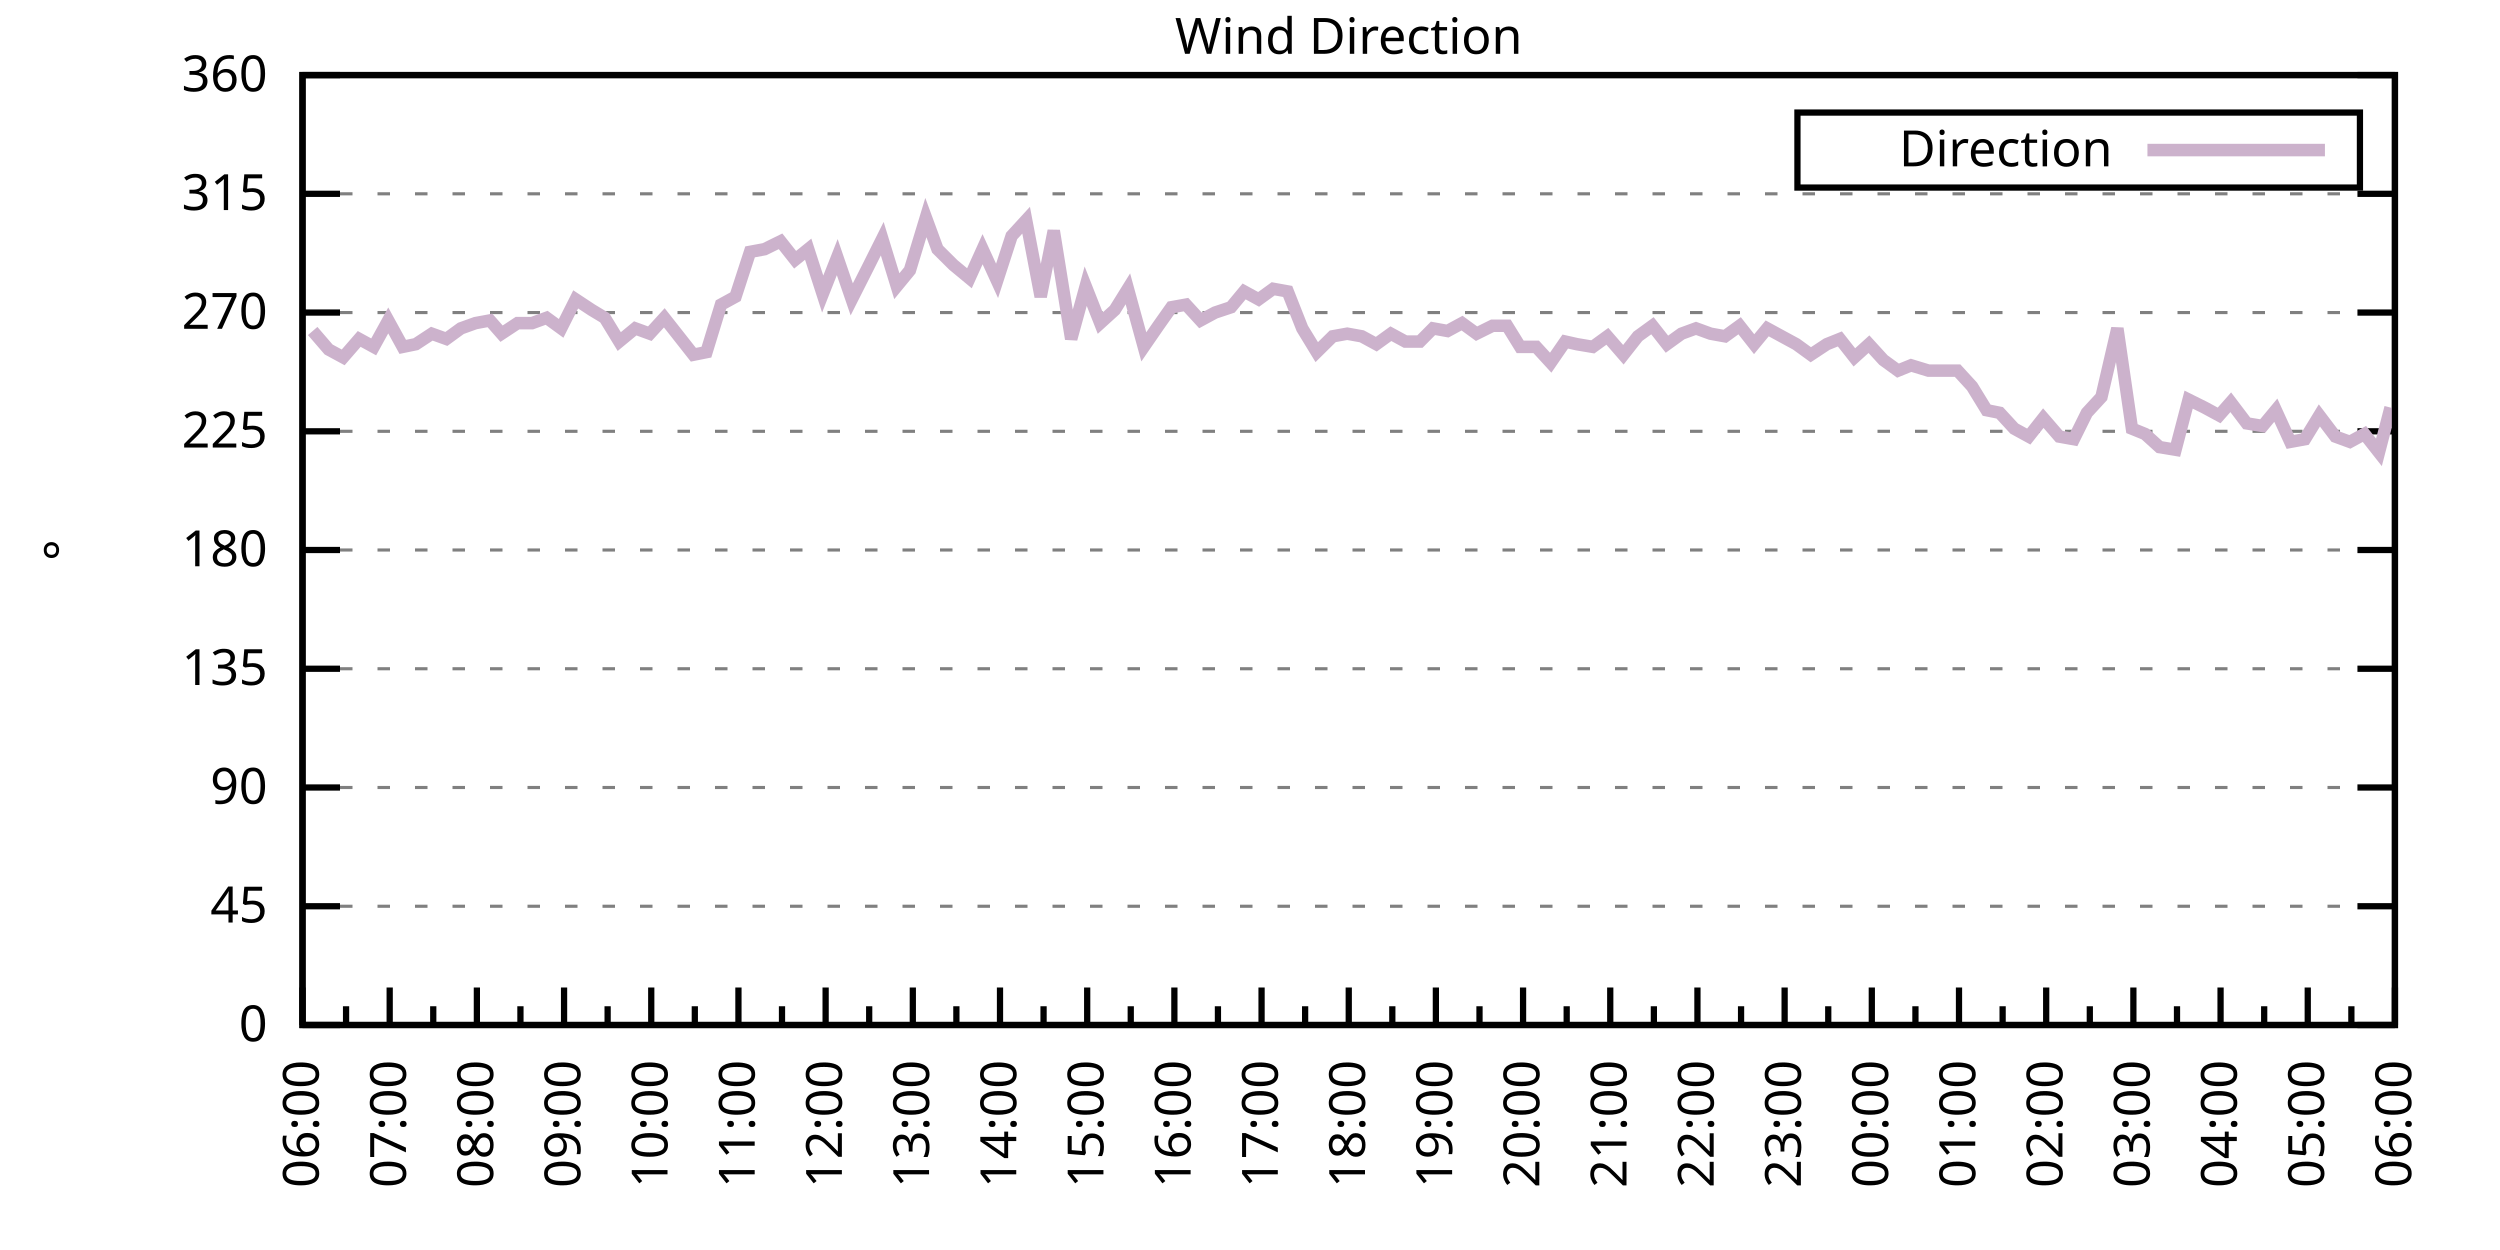
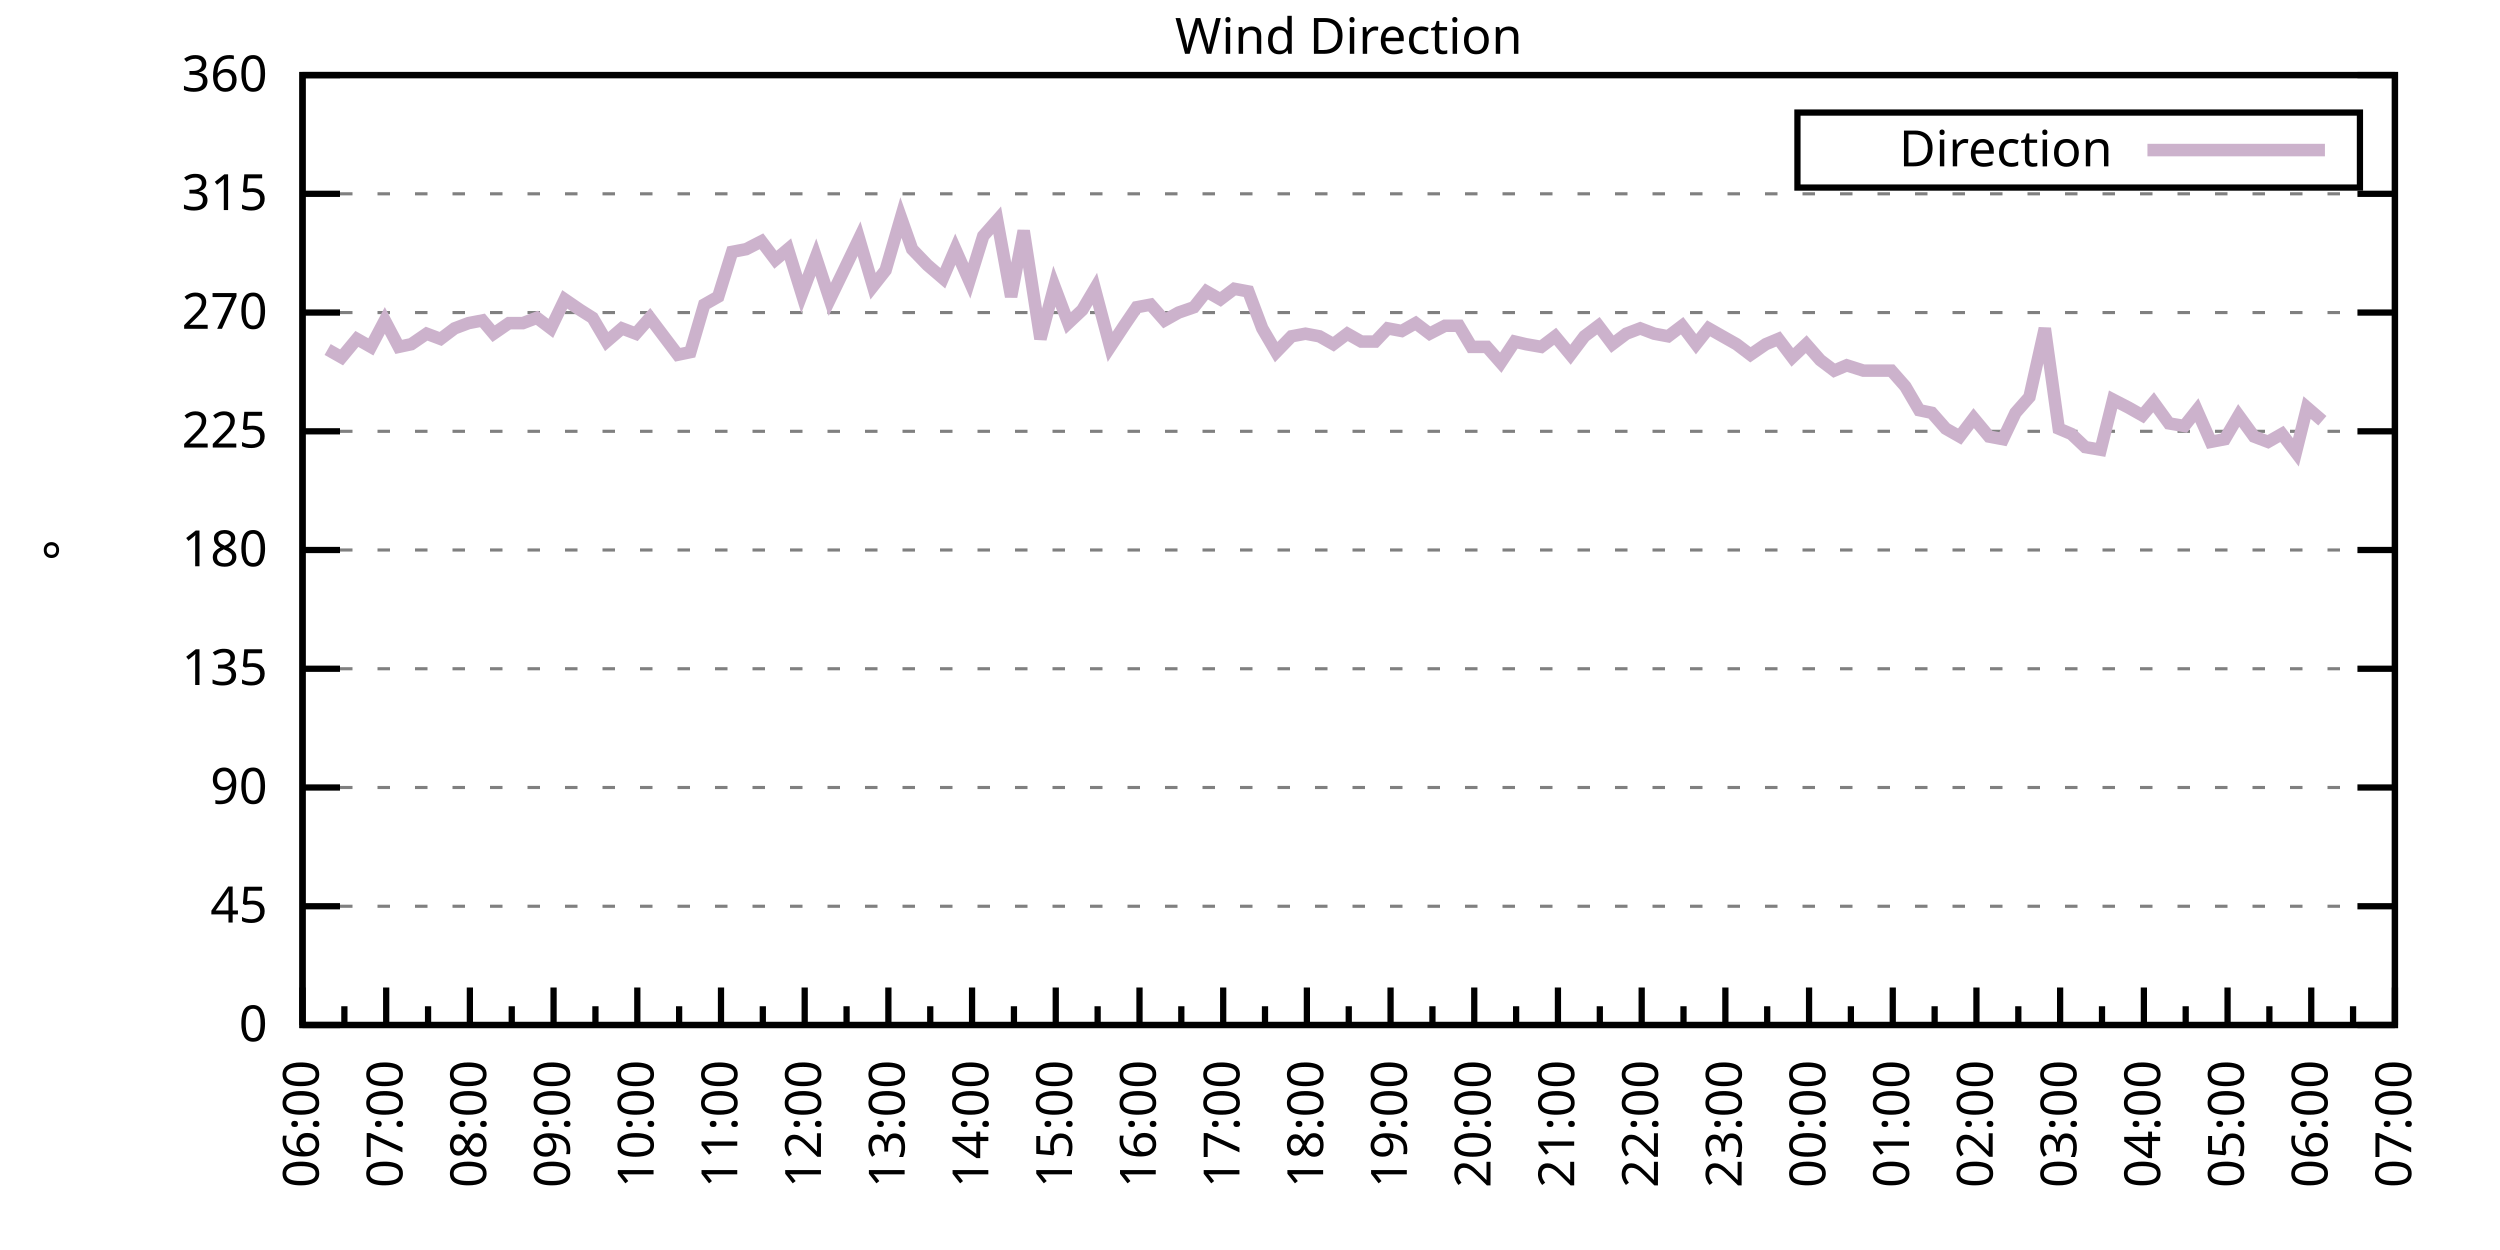
<svg xmlns="http://www.w3.org/2000/svg" xmlns:xlink="http://www.w3.org/1999/xlink" width="400" height="200" viewBox="0 0 400 200">
  <g id="gnuplot_canvas">
    <rect x="0" y="0" width="400" height="200" fill="none" />
    <defs>
      <circle id="gpDot" r="0.5" stroke-width="0.5" stroke="currentColor" />
      <path id="gpPt0" stroke-width="0.333" stroke="currentColor" d="M-1,0 h2 M0,-1 v2" />
      <path id="gpPt1" stroke-width="0.333" stroke="currentColor" d="M-1,-1 L1,1 M1,-1 L-1,1" />
      <path id="gpPt2" stroke-width="0.333" stroke="currentColor" d="M-1,0 L1,0 M0,-1 L0,1 M-1,-1 L1,1 M-1,1 L1,-1" />
      <rect id="gpPt3" stroke-width="0.333" stroke="currentColor" x="-1" y="-1" width="2" height="2" />
      <rect id="gpPt4" stroke-width="0.333" stroke="currentColor" fill="currentColor" x="-1" y="-1" width="2" height="2" />
      <circle id="gpPt5" stroke-width="0.333" stroke="currentColor" cx="0" cy="0" r="1" />
      <use xlink:href="#gpPt5" id="gpPt6" fill="currentColor" stroke="none" />
      <path id="gpPt7" stroke-width="0.333" stroke="currentColor" d="M0,-1.33 L-1.33,0.67 L1.33,0.67 z" />
      <use xlink:href="#gpPt7" id="gpPt8" fill="currentColor" stroke="none" />
      <use xlink:href="#gpPt7" id="gpPt9" stroke="currentColor" transform="rotate(180)" />
      <use xlink:href="#gpPt9" id="gpPt10" fill="currentColor" stroke="none" />
      <use xlink:href="#gpPt3" id="gpPt11" stroke="currentColor" transform="rotate(45)" />
      <use xlink:href="#gpPt11" id="gpPt12" fill="currentColor" stroke="none" />
      <path id="gpPt13" stroke-width="0.333" stroke="currentColor" d="M0,1.330 L1.265,0.411 L0.782,-1.067 L-0.782,-1.076 L-1.265,0.411 z" />
      <use xlink:href="#gpPt13" id="gpPt14" fill="currentColor" stroke="none" />
      <filter id="textbox" filterUnits="objectBoundingBox" x="0" y="0" height="1" width="1">
        <feFlood flood-color="white" flood-opacity="1" result="bgnd" />
        <feComposite in="SourceGraphic" in2="bgnd" operator="atop" />
      </filter>
      <filter id="greybox" filterUnits="objectBoundingBox" x="0" y="0" height="1" width="1">
        <feFlood flood-color="lightgrey" flood-opacity="1" result="grey" />
        <feComposite in="SourceGraphic" in2="grey" operator="atop" />
      </filter>
    </defs>
    <g fill="none" color="white" stroke="currentColor" stroke-width="1.00" stroke-linecap="butt" stroke-linejoin="miter">
</g>
    <g fill="none" color="black" stroke="currentColor" stroke-width="1.00" stroke-linecap="butt" stroke-linejoin="miter">
      <g stroke="none" shape-rendering="crispEdges">
        <polygon fill="rgb(255, 255, 255)" points="48.40,164.00 383.18,164.00 383.18,12.02 48.40,12.02 " />
      </g>
    </g>
    <g fill="none" color="black" stroke="currentColor" stroke-width="1.00" stroke-linecap="butt" stroke-linejoin="miter">
</g>
    <g fill="none" color="black" stroke="black" stroke-width="0.50" stroke-linecap="butt" stroke-linejoin="miter">
</g>
    <g fill="none" color="gray" stroke="currentColor" stroke-width="0.50" stroke-linecap="butt" stroke-linejoin="miter">
      <path stroke="gray" stroke-dasharray="2,4" class="gridline" d="M48.40,164.00 L383.19,164.00  " />
    </g>
    <g fill="none" color="gray" stroke="gray" stroke-width="1.00" stroke-linecap="butt" stroke-linejoin="miter">
</g>
    <g fill="none" color="black" stroke="currentColor" stroke-width="1.00" stroke-linecap="butt" stroke-linejoin="miter">
      <path stroke="black" d="M48.40,164.00 L54.40,164.00 M383.19,164.00 L377.19,164.00  " />
      <g transform="translate(42.80,166.60)" stroke="none" fill="black" font-family="Sans" font-size="8.00" text-anchor="end">
        <text>
          <tspan font-family="Sans"> 0</tspan>
        </text>
      </g>
    </g>
    <g fill="none" color="black" stroke="currentColor" stroke-width="1.00" stroke-linecap="butt" stroke-linejoin="miter">
</g>
    <g fill="none" color="black" stroke="black" stroke-width="0.50" stroke-linecap="butt" stroke-linejoin="miter">
</g>
    <g fill="none" color="gray" stroke="currentColor" stroke-width="0.50" stroke-linecap="butt" stroke-linejoin="miter">
      <path stroke="gray" stroke-dasharray="2,4" class="gridline" d="M48.40,145.00 L383.19,145.00  " />
    </g>
    <g fill="none" color="gray" stroke="gray" stroke-width="1.00" stroke-linecap="butt" stroke-linejoin="miter">
</g>
    <g fill="none" color="black" stroke="currentColor" stroke-width="1.00" stroke-linecap="butt" stroke-linejoin="miter">
      <path stroke="black" d="M48.40,145.00 L54.40,145.00 M383.19,145.00 L377.19,145.00  " />
      <g transform="translate(42.80,147.60)" stroke="none" fill="black" font-family="Sans" font-size="8.00" text-anchor="end">
        <text>
          <tspan font-family="Sans"> 45</tspan>
        </text>
      </g>
    </g>
    <g fill="none" color="black" stroke="currentColor" stroke-width="1.00" stroke-linecap="butt" stroke-linejoin="miter">
</g>
    <g fill="none" color="black" stroke="black" stroke-width="0.50" stroke-linecap="butt" stroke-linejoin="miter">
</g>
    <g fill="none" color="gray" stroke="currentColor" stroke-width="0.50" stroke-linecap="butt" stroke-linejoin="miter">
      <path stroke="gray" stroke-dasharray="2,4" class="gridline" d="M48.40,126.00 L383.19,126.00  " />
    </g>
    <g fill="none" color="gray" stroke="gray" stroke-width="1.00" stroke-linecap="butt" stroke-linejoin="miter">
</g>
    <g fill="none" color="black" stroke="currentColor" stroke-width="1.00" stroke-linecap="butt" stroke-linejoin="miter">
      <path stroke="black" d="M48.40,126.00 L54.40,126.00 M383.19,126.00 L377.19,126.00  " />
      <g transform="translate(42.80,128.60)" stroke="none" fill="black" font-family="Sans" font-size="8.00" text-anchor="end">
        <text>
          <tspan font-family="Sans"> 90</tspan>
        </text>
      </g>
    </g>
    <g fill="none" color="black" stroke="currentColor" stroke-width="1.00" stroke-linecap="butt" stroke-linejoin="miter">
</g>
    <g fill="none" color="black" stroke="black" stroke-width="0.50" stroke-linecap="butt" stroke-linejoin="miter">
</g>
    <g fill="none" color="gray" stroke="currentColor" stroke-width="0.50" stroke-linecap="butt" stroke-linejoin="miter">
      <path stroke="gray" stroke-dasharray="2,4" class="gridline" d="M48.40,107.00 L383.19,107.00  " />
    </g>
    <g fill="none" color="gray" stroke="gray" stroke-width="1.00" stroke-linecap="butt" stroke-linejoin="miter">
</g>
    <g fill="none" color="black" stroke="currentColor" stroke-width="1.00" stroke-linecap="butt" stroke-linejoin="miter">
      <path stroke="black" d="M48.40,107.00 L54.40,107.00 M383.19,107.00 L377.19,107.00  " />
      <g transform="translate(42.80,109.60)" stroke="none" fill="black" font-family="Sans" font-size="8.00" text-anchor="end">
        <text>
          <tspan font-family="Sans"> 135</tspan>
        </text>
      </g>
    </g>
    <g fill="none" color="black" stroke="currentColor" stroke-width="1.00" stroke-linecap="butt" stroke-linejoin="miter">
</g>
    <g fill="none" color="black" stroke="black" stroke-width="0.50" stroke-linecap="butt" stroke-linejoin="miter">
</g>
    <g fill="none" color="gray" stroke="currentColor" stroke-width="0.50" stroke-linecap="butt" stroke-linejoin="miter">
      <path stroke="gray" stroke-dasharray="2,4" class="gridline" d="M48.40,88.00 L383.19,88.00  " />
    </g>
    <g fill="none" color="gray" stroke="gray" stroke-width="1.00" stroke-linecap="butt" stroke-linejoin="miter">
</g>
    <g fill="none" color="black" stroke="currentColor" stroke-width="1.00" stroke-linecap="butt" stroke-linejoin="miter">
      <path stroke="black" d="M48.40,88.00 L54.40,88.00 M383.19,88.00 L377.19,88.00  " />
      <g transform="translate(42.80,90.60)" stroke="none" fill="black" font-family="Sans" font-size="8.00" text-anchor="end">
        <text>
          <tspan font-family="Sans"> 180</tspan>
        </text>
      </g>
    </g>
    <g fill="none" color="black" stroke="currentColor" stroke-width="1.00" stroke-linecap="butt" stroke-linejoin="miter">
</g>
    <g fill="none" color="black" stroke="black" stroke-width="0.50" stroke-linecap="butt" stroke-linejoin="miter">
</g>
    <g fill="none" color="gray" stroke="currentColor" stroke-width="0.50" stroke-linecap="butt" stroke-linejoin="miter">
      <path stroke="gray" stroke-dasharray="2,4" class="gridline" d="M48.40,69.01 L383.19,69.01  " />
    </g>
    <g fill="none" color="gray" stroke="gray" stroke-width="1.00" stroke-linecap="butt" stroke-linejoin="miter">
</g>
    <g fill="none" color="black" stroke="currentColor" stroke-width="1.00" stroke-linecap="butt" stroke-linejoin="miter">
      <path stroke="black" d="M48.40,69.01 L54.40,69.01 M383.19,69.01 L377.19,69.01  " />
      <g transform="translate(42.80,71.61)" stroke="none" fill="black" font-family="Sans" font-size="8.00" text-anchor="end">
        <text>
          <tspan font-family="Sans"> 225</tspan>
        </text>
      </g>
    </g>
    <g fill="none" color="black" stroke="currentColor" stroke-width="1.00" stroke-linecap="butt" stroke-linejoin="miter">
</g>
    <g fill="none" color="black" stroke="black" stroke-width="0.50" stroke-linecap="butt" stroke-linejoin="miter">
</g>
    <g fill="none" color="gray" stroke="currentColor" stroke-width="0.50" stroke-linecap="butt" stroke-linejoin="miter">
      <path stroke="gray" stroke-dasharray="2,4" class="gridline" d="M48.40,50.01 L383.19,50.01  " />
    </g>
    <g fill="none" color="gray" stroke="gray" stroke-width="1.00" stroke-linecap="butt" stroke-linejoin="miter">
</g>
    <g fill="none" color="black" stroke="currentColor" stroke-width="1.00" stroke-linecap="butt" stroke-linejoin="miter">
      <path stroke="black" d="M48.40,50.01 L54.40,50.01 M383.19,50.01 L377.19,50.01  " />
      <g transform="translate(42.80,52.61)" stroke="none" fill="black" font-family="Sans" font-size="8.00" text-anchor="end">
        <text>
          <tspan font-family="Sans"> 270</tspan>
        </text>
      </g>
    </g>
    <g fill="none" color="black" stroke="currentColor" stroke-width="1.00" stroke-linecap="butt" stroke-linejoin="miter">
</g>
    <g fill="none" color="black" stroke="black" stroke-width="0.50" stroke-linecap="butt" stroke-linejoin="miter">
</g>
    <g fill="none" color="gray" stroke="currentColor" stroke-width="0.50" stroke-linecap="butt" stroke-linejoin="miter">
      <path stroke="gray" stroke-dasharray="2,4" class="gridline" d="M48.40,31.01 L383.19,31.01  " />
    </g>
    <g fill="none" color="gray" stroke="gray" stroke-width="1.00" stroke-linecap="butt" stroke-linejoin="miter">
</g>
    <g fill="none" color="black" stroke="currentColor" stroke-width="1.00" stroke-linecap="butt" stroke-linejoin="miter">
      <path stroke="black" d="M48.40,31.01 L54.40,31.01 M383.19,31.01 L377.19,31.01  " />
      <g transform="translate(42.80,33.61)" stroke="none" fill="black" font-family="Sans" font-size="8.00" text-anchor="end">
        <text>
          <tspan font-family="Sans"> 315</tspan>
        </text>
      </g>
    </g>
    <g fill="none" color="black" stroke="currentColor" stroke-width="1.00" stroke-linecap="butt" stroke-linejoin="miter">
</g>
    <g fill="none" color="black" stroke="black" stroke-width="0.50" stroke-linecap="butt" stroke-linejoin="miter">
</g>
    <g fill="none" color="gray" stroke="currentColor" stroke-width="0.50" stroke-linecap="butt" stroke-linejoin="miter">
      <path stroke="gray" stroke-dasharray="2,4" class="gridline" d="M48.40,12.01 L383.19,12.01  " />
    </g>
    <g fill="none" color="gray" stroke="gray" stroke-width="1.00" stroke-linecap="butt" stroke-linejoin="miter">
</g>
    <g fill="none" color="black" stroke="currentColor" stroke-width="1.00" stroke-linecap="butt" stroke-linejoin="miter">
      <path stroke="black" d="M48.40,12.01 L54.40,12.01 M383.19,12.01 L377.19,12.01  " />
      <g transform="translate(42.80,14.61)" stroke="none" fill="black" font-family="Sans" font-size="8.00" text-anchor="end">
        <text>
          <tspan font-family="Sans"> 360</tspan>
        </text>
      </g>
    </g>
    <g fill="none" color="black" stroke="currentColor" stroke-width="1.00" stroke-linecap="butt" stroke-linejoin="miter">
      <path stroke="black" d="M48.40,164.00 L48.40,158.00  " />
      <g transform="translate(51.00,169.60) rotate(270)" stroke="none" fill="black" font-family="Sans" font-size="8.00" text-anchor="end">
        <text>
          <tspan font-family="Sans">06:00</tspan>
        </text>
      </g>
    </g>
    <g fill="none" color="black" stroke="currentColor" stroke-width="1.00" stroke-linecap="butt" stroke-linejoin="miter">
-       <path stroke="black" d="M55.37,164.00 L55.37,161.00 M62.35,164.00 L62.35,158.00  " />
-       <g transform="translate(64.95,169.60) rotate(270)" stroke="none" fill="black" font-family="Sans" font-size="8.00" text-anchor="end">
+       <path stroke="black" d="M55.10,164.00 L55.10,161.00 M61.79,164.00 L61.79,158.00  " />
+       <g transform="translate(64.39,169.60) rotate(270)" stroke="none" fill="black" font-family="Sans" font-size="8.00" text-anchor="end">
        <text>
          <tspan font-family="Sans">07:00</tspan>
        </text>
      </g>
    </g>
    <g fill="none" color="black" stroke="currentColor" stroke-width="1.00" stroke-linecap="butt" stroke-linejoin="miter">
-       <path stroke="black" d="M69.32,164.00 L69.32,161.00 M76.30,164.00 L76.30,158.00  " />
-       <g transform="translate(78.90,169.60) rotate(270)" stroke="none" fill="black" font-family="Sans" font-size="8.00" text-anchor="end">
+       <path stroke="black" d="M68.49,164.00 L68.49,161.00 M75.18,164.00 L75.18,158.00  " />
+       <g transform="translate(77.78,169.60) rotate(270)" stroke="none" fill="black" font-family="Sans" font-size="8.00" text-anchor="end">
        <text>
          <tspan font-family="Sans">08:00</tspan>
        </text>
      </g>
    </g>
    <g fill="none" color="black" stroke="currentColor" stroke-width="1.00" stroke-linecap="butt" stroke-linejoin="miter">
-       <path stroke="black" d="M83.27,164.00 L83.27,161.00 M90.25,164.00 L90.25,158.00  " />
-       <g transform="translate(92.85,169.60) rotate(270)" stroke="none" fill="black" font-family="Sans" font-size="8.00" text-anchor="end">
+       <path stroke="black" d="M81.88,164.00 L81.88,161.00 M88.57,164.00 L88.57,158.00  " />
+       <g transform="translate(91.17,169.60) rotate(270)" stroke="none" fill="black" font-family="Sans" font-size="8.00" text-anchor="end">
        <text>
          <tspan font-family="Sans">09:00</tspan>
        </text>
      </g>
    </g>
    <g fill="none" color="black" stroke="currentColor" stroke-width="1.00" stroke-linecap="butt" stroke-linejoin="miter">
-       <path stroke="black" d="M97.22,164.00 L97.22,161.00 M104.20,164.00 L104.20,158.00  " />
-       <g transform="translate(106.80,169.60) rotate(270)" stroke="none" fill="black" font-family="Sans" font-size="8.00" text-anchor="end">
+       <path stroke="black" d="M95.27,164.00 L95.27,161.00 M101.97,164.00 L101.97,158.00  " />
+       <g transform="translate(104.57,169.60) rotate(270)" stroke="none" fill="black" font-family="Sans" font-size="8.00" text-anchor="end">
        <text>
          <tspan font-family="Sans">10:00</tspan>
        </text>
      </g>
    </g>
    <g fill="none" color="black" stroke="currentColor" stroke-width="1.00" stroke-linecap="butt" stroke-linejoin="miter">
-       <path stroke="black" d="M111.17,164.00 L111.17,161.00 M118.15,164.00 L118.15,158.00  " />
-       <g transform="translate(120.75,169.60) rotate(270)" stroke="none" fill="black" font-family="Sans" font-size="8.00" text-anchor="end">
+       <path stroke="black" d="M108.66,164.00 L108.66,161.00 M115.36,164.00 L115.36,158.00  " />
+       <g transform="translate(117.96,169.60) rotate(270)" stroke="none" fill="black" font-family="Sans" font-size="8.00" text-anchor="end">
        <text>
          <tspan font-family="Sans">11:00</tspan>
        </text>
      </g>
    </g>
    <g fill="none" color="black" stroke="currentColor" stroke-width="1.00" stroke-linecap="butt" stroke-linejoin="miter">
-       <path stroke="black" d="M125.12,164.00 L125.12,161.00 M132.10,164.00 L132.10,158.00  " />
-       <g transform="translate(134.70,169.60) rotate(270)" stroke="none" fill="black" font-family="Sans" font-size="8.00" text-anchor="end">
+       <path stroke="black" d="M122.05,164.00 L122.05,161.00 M128.75,164.00 L128.75,158.00  " />
+       <g transform="translate(131.35,169.60) rotate(270)" stroke="none" fill="black" font-family="Sans" font-size="8.00" text-anchor="end">
        <text>
          <tspan font-family="Sans">12:00</tspan>
        </text>
      </g>
    </g>
    <g fill="none" color="black" stroke="currentColor" stroke-width="1.00" stroke-linecap="butt" stroke-linejoin="miter">
-       <path stroke="black" d="M139.07,164.00 L139.07,161.00 M146.05,164.00 L146.05,158.00  " />
-       <g transform="translate(148.65,169.60) rotate(270)" stroke="none" fill="black" font-family="Sans" font-size="8.00" text-anchor="end">
+       <path stroke="black" d="M135.45,164.00 L135.45,161.00 M142.14,164.00 L142.14,158.00  " />
+       <g transform="translate(144.74,169.60) rotate(270)" stroke="none" fill="black" font-family="Sans" font-size="8.00" text-anchor="end">
        <text>
          <tspan font-family="Sans">13:00</tspan>
        </text>
      </g>
    </g>
    <g fill="none" color="black" stroke="currentColor" stroke-width="1.00" stroke-linecap="butt" stroke-linejoin="miter">
-       <path stroke="black" d="M153.02,164.00 L153.02,161.00 M160.00,164.00 L160.00,158.00  " />
-       <g transform="translate(162.60,169.60) rotate(270)" stroke="none" fill="black" font-family="Sans" font-size="8.00" text-anchor="end">
+       <path stroke="black" d="M148.84,164.00 L148.84,161.00 M155.53,164.00 L155.53,158.00  " />
+       <g transform="translate(158.13,169.60) rotate(270)" stroke="none" fill="black" font-family="Sans" font-size="8.00" text-anchor="end">
        <text>
          <tspan font-family="Sans">14:00</tspan>
        </text>
      </g>
    </g>
    <g fill="none" color="black" stroke="currentColor" stroke-width="1.00" stroke-linecap="butt" stroke-linejoin="miter">
-       <path stroke="black" d="M166.97,164.00 L166.97,161.00 M173.95,164.00 L173.95,158.00  " />
-       <g transform="translate(176.55,169.60) rotate(270)" stroke="none" fill="black" font-family="Sans" font-size="8.00" text-anchor="end">
+       <path stroke="black" d="M162.23,164.00 L162.23,161.00 M168.92,164.00 L168.92,158.00  " />
+       <g transform="translate(171.52,169.60) rotate(270)" stroke="none" fill="black" font-family="Sans" font-size="8.00" text-anchor="end">
        <text>
          <tspan font-family="Sans">15:00</tspan>
        </text>
      </g>
    </g>
    <g fill="none" color="black" stroke="currentColor" stroke-width="1.00" stroke-linecap="butt" stroke-linejoin="miter">
-       <path stroke="black" d="M180.92,164.00 L180.92,161.00 M187.90,164.00 L187.90,158.00  " />
-       <g transform="translate(190.50,169.60) rotate(270)" stroke="none" fill="black" font-family="Sans" font-size="8.00" text-anchor="end">
+       <path stroke="black" d="M175.62,164.00 L175.62,161.00 M182.32,164.00 L182.32,158.00  " />
+       <g transform="translate(184.92,169.60) rotate(270)" stroke="none" fill="black" font-family="Sans" font-size="8.00" text-anchor="end">
        <text>
          <tspan font-family="Sans">16:00</tspan>
        </text>
      </g>
    </g>
    <g fill="none" color="black" stroke="currentColor" stroke-width="1.00" stroke-linecap="butt" stroke-linejoin="miter">
-       <path stroke="black" d="M194.87,164.00 L194.87,161.00 M201.85,164.00 L201.85,158.00  " />
-       <g transform="translate(204.45,169.60) rotate(270)" stroke="none" fill="black" font-family="Sans" font-size="8.00" text-anchor="end">
+       <path stroke="black" d="M189.01,164.00 L189.01,161.00 M195.71,164.00 L195.71,158.00  " />
+       <g transform="translate(198.31,169.60) rotate(270)" stroke="none" fill="black" font-family="Sans" font-size="8.00" text-anchor="end">
        <text>
          <tspan font-family="Sans">17:00</tspan>
        </text>
      </g>
    </g>
    <g fill="none" color="black" stroke="currentColor" stroke-width="1.00" stroke-linecap="butt" stroke-linejoin="miter">
-       <path stroke="black" d="M208.82,164.00 L208.82,161.00 M215.80,164.00 L215.80,158.00  " />
-       <g transform="translate(218.40,169.60) rotate(270)" stroke="none" fill="black" font-family="Sans" font-size="8.00" text-anchor="end">
+       <path stroke="black" d="M202.40,164.00 L202.40,161.00 M209.10,164.00 L209.10,158.00  " />
+       <g transform="translate(211.70,169.60) rotate(270)" stroke="none" fill="black" font-family="Sans" font-size="8.00" text-anchor="end">
        <text>
          <tspan font-family="Sans">18:00</tspan>
        </text>
      </g>
    </g>
    <g fill="none" color="black" stroke="currentColor" stroke-width="1.00" stroke-linecap="butt" stroke-linejoin="miter">
-       <path stroke="black" d="M222.77,164.00 L222.77,161.00 M229.74,164.00 L229.74,158.00  " />
-       <g transform="translate(232.34,169.60) rotate(270)" stroke="none" fill="black" font-family="Sans" font-size="8.00" text-anchor="end">
+       <path stroke="black" d="M215.80,164.00 L215.80,161.00 M222.49,164.00 L222.49,158.00  " />
+       <g transform="translate(225.09,169.60) rotate(270)" stroke="none" fill="black" font-family="Sans" font-size="8.00" text-anchor="end">
        <text>
          <tspan font-family="Sans">19:00</tspan>
        </text>
      </g>
    </g>
    <g fill="none" color="black" stroke="currentColor" stroke-width="1.00" stroke-linecap="butt" stroke-linejoin="miter">
-       <path stroke="black" d="M236.72,164.00 L236.72,161.00 M243.69,164.00 L243.69,158.00  " />
-       <g transform="translate(246.29,169.60) rotate(270)" stroke="none" fill="black" font-family="Sans" font-size="8.00" text-anchor="end">
+       <path stroke="black" d="M229.19,164.00 L229.19,161.00 M235.88,164.00 L235.88,158.00  " />
+       <g transform="translate(238.48,169.60) rotate(270)" stroke="none" fill="black" font-family="Sans" font-size="8.00" text-anchor="end">
        <text>
          <tspan font-family="Sans">20:00</tspan>
        </text>
      </g>
    </g>
    <g fill="none" color="black" stroke="currentColor" stroke-width="1.00" stroke-linecap="butt" stroke-linejoin="miter">
-       <path stroke="black" d="M250.67,164.00 L250.67,161.00 M257.64,164.00 L257.64,158.00  " />
-       <g transform="translate(260.24,169.60) rotate(270)" stroke="none" fill="black" font-family="Sans" font-size="8.00" text-anchor="end">
+       <path stroke="black" d="M242.58,164.00 L242.58,161.00 M249.27,164.00 L249.27,158.00  " />
+       <g transform="translate(251.87,169.60) rotate(270)" stroke="none" fill="black" font-family="Sans" font-size="8.00" text-anchor="end">
        <text>
          <tspan font-family="Sans">21:00</tspan>
        </text>
      </g>
    </g>
    <g fill="none" color="black" stroke="currentColor" stroke-width="1.00" stroke-linecap="butt" stroke-linejoin="miter">
-       <path stroke="black" d="M264.62,164.00 L264.62,161.00 M271.59,164.00 L271.59,158.00  " />
-       <g transform="translate(274.19,169.60) rotate(270)" stroke="none" fill="black" font-family="Sans" font-size="8.00" text-anchor="end">
+       <path stroke="black" d="M255.97,164.00 L255.97,161.00 M262.67,164.00 L262.67,158.00  " />
+       <g transform="translate(265.27,169.60) rotate(270)" stroke="none" fill="black" font-family="Sans" font-size="8.00" text-anchor="end">
        <text>
          <tspan font-family="Sans">22:00</tspan>
        </text>
      </g>
    </g>
    <g fill="none" color="black" stroke="currentColor" stroke-width="1.00" stroke-linecap="butt" stroke-linejoin="miter">
-       <path stroke="black" d="M278.57,164.00 L278.57,161.00 M285.54,164.00 L285.54,158.00  " />
-       <g transform="translate(288.14,169.60) rotate(270)" stroke="none" fill="black" font-family="Sans" font-size="8.00" text-anchor="end">
+       <path stroke="black" d="M269.36,164.00 L269.36,161.00 M276.06,164.00 L276.06,158.00  " />
+       <g transform="translate(278.66,169.60) rotate(270)" stroke="none" fill="black" font-family="Sans" font-size="8.00" text-anchor="end">
        <text>
          <tspan font-family="Sans">23:00</tspan>
        </text>
      </g>
    </g>
    <g fill="none" color="black" stroke="currentColor" stroke-width="1.00" stroke-linecap="butt" stroke-linejoin="miter">
-       <path stroke="black" d="M292.52,164.00 L292.52,161.00 M299.49,164.00 L299.49,158.00  " />
-       <g transform="translate(302.09,169.60) rotate(270)" stroke="none" fill="black" font-family="Sans" font-size="8.00" text-anchor="end">
+       <path stroke="black" d="M282.75,164.00 L282.75,161.00 M289.45,164.00 L289.45,158.00  " />
+       <g transform="translate(292.05,169.60) rotate(270)" stroke="none" fill="black" font-family="Sans" font-size="8.00" text-anchor="end">
        <text>
          <tspan font-family="Sans">00:00</tspan>
        </text>
      </g>
    </g>
    <g fill="none" color="black" stroke="currentColor" stroke-width="1.00" stroke-linecap="butt" stroke-linejoin="miter">
-       <path stroke="black" d="M306.47,164.00 L306.47,161.00 M313.44,164.00 L313.44,158.00  " />
-       <g transform="translate(316.04,169.60) rotate(270)" stroke="none" fill="black" font-family="Sans" font-size="8.00" text-anchor="end">
+       <path stroke="black" d="M296.14,164.00 L296.14,161.00 M302.84,164.00 L302.84,158.00  " />
+       <g transform="translate(305.44,169.60) rotate(270)" stroke="none" fill="black" font-family="Sans" font-size="8.00" text-anchor="end">
        <text>
          <tspan font-family="Sans">01:00</tspan>
        </text>
      </g>
    </g>
    <g fill="none" color="black" stroke="currentColor" stroke-width="1.00" stroke-linecap="butt" stroke-linejoin="miter">
-       <path stroke="black" d="M320.42,164.00 L320.42,161.00 M327.39,164.00 L327.39,158.00  " />
-       <g transform="translate(329.99,169.60) rotate(270)" stroke="none" fill="black" font-family="Sans" font-size="8.00" text-anchor="end">
+       <path stroke="black" d="M309.54,164.00 L309.54,161.00 M316.23,164.00 L316.23,158.00  " />
+       <g transform="translate(318.83,169.60) rotate(270)" stroke="none" fill="black" font-family="Sans" font-size="8.00" text-anchor="end">
        <text>
          <tspan font-family="Sans">02:00</tspan>
        </text>
      </g>
    </g>
    <g fill="none" color="black" stroke="currentColor" stroke-width="1.00" stroke-linecap="butt" stroke-linejoin="miter">
-       <path stroke="black" d="M334.37,164.00 L334.37,161.00 M341.34,164.00 L341.34,158.00  " />
-       <g transform="translate(343.94,169.60) rotate(270)" stroke="none" fill="black" font-family="Sans" font-size="8.00" text-anchor="end">
+       <path stroke="black" d="M322.93,164.00 L322.93,161.00 M329.62,164.00 L329.62,158.00  " />
+       <g transform="translate(332.22,169.60) rotate(270)" stroke="none" fill="black" font-family="Sans" font-size="8.00" text-anchor="end">
        <text>
          <tspan font-family="Sans">03:00</tspan>
        </text>
      </g>
    </g>
    <g fill="none" color="black" stroke="currentColor" stroke-width="1.00" stroke-linecap="butt" stroke-linejoin="miter">
-       <path stroke="black" d="M348.32,164.00 L348.32,161.00 M355.29,164.00 L355.29,158.00  " />
-       <g transform="translate(357.89,169.60) rotate(270)" stroke="none" fill="black" font-family="Sans" font-size="8.00" text-anchor="end">
+       <path stroke="black" d="M336.32,164.00 L336.32,161.00 M343.02,164.00 L343.02,158.00  " />
+       <g transform="translate(345.62,169.60) rotate(270)" stroke="none" fill="black" font-family="Sans" font-size="8.00" text-anchor="end">
        <text>
          <tspan font-family="Sans">04:00</tspan>
        </text>
      </g>
    </g>
    <g fill="none" color="black" stroke="currentColor" stroke-width="1.00" stroke-linecap="butt" stroke-linejoin="miter">
-       <path stroke="black" d="M362.27,164.00 L362.27,161.00 M369.24,164.00 L369.24,158.00  " />
-       <g transform="translate(371.84,169.60) rotate(270)" stroke="none" fill="black" font-family="Sans" font-size="8.00" text-anchor="end">
+       <path stroke="black" d="M349.71,164.00 L349.71,161.00 M356.41,164.00 L356.41,158.00  " />
+       <g transform="translate(359.01,169.60) rotate(270)" stroke="none" fill="black" font-family="Sans" font-size="8.00" text-anchor="end">
        <text>
          <tspan font-family="Sans">05:00</tspan>
        </text>
      </g>
    </g>
    <g fill="none" color="black" stroke="currentColor" stroke-width="1.00" stroke-linecap="butt" stroke-linejoin="miter">
-       <path stroke="black" d="M376.22,164.00 L376.22,161.00 M383.19,164.00 L383.19,158.00  " />
+       <path stroke="black" d="M363.10,164.00 L363.10,161.00 M369.80,164.00 L369.80,158.00  " />
+       <g transform="translate(372.40,169.60) rotate(270)" stroke="none" fill="black" font-family="Sans" font-size="8.00" text-anchor="end">
+         <text>
+           <tspan font-family="Sans">06:00</tspan>
+         </text>
+       </g>
+     </g>
+     <g fill="none" color="black" stroke="currentColor" stroke-width="1.00" stroke-linecap="butt" stroke-linejoin="miter">
+       <path stroke="black" d="M376.49,164.00 L376.49,161.00 M383.19,164.00 L383.19,158.00  " />
      <g transform="translate(385.79,169.60) rotate(270)" stroke="none" fill="black" font-family="Sans" font-size="8.00" text-anchor="end">
        <text>
-           <tspan font-family="Sans">06:00</tspan>
+           <tspan font-family="Sans">07:00</tspan>
        </text>
      </g>
    </g>
    <g fill="none" color="black" stroke="currentColor" stroke-width="1.00" stroke-linecap="butt" stroke-linejoin="miter">
</g>
    <g fill="none" color="black" stroke="currentColor" stroke-width="1.00" stroke-linecap="butt" stroke-linejoin="miter">
      <path stroke="black" d="M48.40,12.01 L48.40,164.00 L383.19,164.00 L383.19,12.01 L48.40,12.01 Z  " />
    </g>
    <g fill="none" color="black" stroke="currentColor" stroke-width="1.00" stroke-linecap="butt" stroke-linejoin="miter">
      <g transform="translate(12.80,88.01) rotate(270)" stroke="none" fill="black" font-family="Sans" font-size="8.00" text-anchor="middle">
        <text>
          <tspan font-family="Sans">°</tspan>
        </text>
      </g>
    </g>
    <g fill="none" color="black" stroke="currentColor" stroke-width="1.00" stroke-linecap="butt" stroke-linejoin="miter">
</g>
    <g fill="none" color="black" stroke="currentColor" stroke-width="1.00" stroke-linecap="butt" stroke-linejoin="miter">
      <path stroke="black" d="M287.59,30.01 L287.59,18.01 L377.59,18.01 L377.59,30.01 L287.59,30.01 Z  " />
    </g>
    <g id="Wind_direction_plot_1">
      <g fill="none" color="white" stroke="black" stroke-width="2.00" stroke-linecap="butt" stroke-linejoin="miter">
</g>
      <g fill="none" color="black" stroke="currentColor" stroke-width="2.00" stroke-linecap="butt" stroke-linejoin="miter">
        <g transform="translate(337.99,26.61)" stroke="none" fill="black" font-family="Sans" font-size="8.00" text-anchor="end">
          <text>
            <tspan font-family="Sans">Direction</tspan>
          </text>
        </g>
      </g>
      <g fill="none" color="black" stroke="currentColor" stroke-width="2.00" stroke-linecap="butt" stroke-linejoin="miter">
-         <path stroke="rgb(204, 178, 204)" d="M343.59,24.01 L371.99,24.01 M50.03,52.96 L52.58,55.92 L54.91,57.18 L57.47,54.23 L59.79,55.50 L62.12,51.27   L64.44,55.50 L66.53,55.07 L69.09,53.39 L71.42,54.23 L73.74,52.54 L76.07,51.70 L78.39,51.27 L80.25,53.39   L82.81,51.70 L85.13,51.70 L87.46,50.85 L89.78,52.54 L92.11,47.90 L94.67,49.59 L96.76,50.85 L99.08,54.65   L101.64,52.54 L103.97,53.39 L106.29,50.85 L108.62,53.81 L110.94,56.76 L113.03,56.34 L115.36,48.74 L117.68,47.47   L120.01,40.30 L122.33,39.87 L124.89,38.61 L127.22,41.56 L129.31,39.87 L131.63,47.05 L133.96,41.14 L136.28,47.90   L138.84,42.83 L141.16,38.19 L143.49,45.79 L145.58,43.25 L148.14,34.81 L150.00,39.87 L152.56,42.41 L155.11,44.52   L157.21,39.87 L159.53,44.94 L161.86,37.76 L164.18,35.23 L166.51,47.47 L168.60,36.92 L171.39,54.23 L173.71,45.79   L176.04,51.70 L178.36,49.59 L180.46,46.21 L183.01,55.50 L185.34,52.12 L187.43,49.16 L189.76,48.74 L192.08,51.27   L194.41,50.01 L196.96,49.16 L199.06,46.63 L201.38,47.90 L203.71,46.21 L206.03,46.63 L208.36,52.54 L210.68,56.34   L213.24,53.81 L215.56,53.39 L217.89,53.81 L220.21,55.07 L222.54,53.39 L224.86,54.65 L227.19,54.65 L229.28,52.54   L231.60,52.96 L233.93,51.70 L236.25,53.39 L238.81,52.12 L241.14,52.12 L243.23,55.50 L245.79,55.50 L248.11,58.03   L250.44,54.65 L252.30,55.07 L254.85,55.50 L257.18,53.81 L259.74,56.76 L262.06,53.81 L264.39,52.12 L266.71,55.07   L269.04,53.39 L271.36,52.54 L273.69,53.39 L276.01,53.81 L278.34,52.12 L280.66,55.07 L282.75,52.54 L285.08,53.81   L287.40,55.07 L289.73,56.76 L292.29,55.07 L294.38,54.23 L296.70,57.18 L299.03,55.07 L301.35,57.61 L303.68,59.30   L305.77,58.45 L308.56,59.30 L310.88,59.30 L313.21,59.30 L315.53,61.83 L317.86,65.63 L319.95,66.05 L322.28,68.58   L324.60,69.85 L326.93,66.90 L329.48,69.85 L331.81,70.27 L333.90,66.05 L336.23,63.52 L338.78,52.54 L341.11,68.58   L343.20,69.43 L345.53,71.54 L348.08,71.96 L350.18,63.94 L352.73,65.21 L355.06,66.47 L356.92,64.36 L359.48,67.74   L362.03,68.16 L364.13,65.63 L366.45,70.70 L368.78,70.27 L371.10,66.47 L373.66,69.85 L375.98,70.70 L378.31,69.43   L380.63,72.38 L382.49,65.21  " />
+         <path stroke="rgb(204, 178, 204)" d="M343.59,24.01 L371.99,24.01 M52.42,55.92 L54.65,57.18 L57.10,54.23 L59.34,55.50 L61.57,51.27 L63.80,55.50   L65.81,55.07 L68.26,53.39 L70.50,54.23 L72.73,52.54 L74.96,51.70 L77.19,51.27 L78.98,53.39 L81.43,51.70   L83.66,51.70 L85.90,50.85 L88.13,52.54 L90.36,47.90 L92.82,49.59 L94.82,50.85 L97.06,54.65 L99.51,52.54   L101.74,53.39 L103.98,50.85 L106.21,53.81 L108.44,56.76 L110.45,56.34 L112.68,48.74 L114.91,47.47 L117.14,40.30   L119.38,39.87 L121.83,38.61 L124.06,41.56 L126.07,39.87 L128.30,47.05 L130.54,41.14 L132.77,47.90 L135.22,42.83   L137.45,38.19 L139.69,45.79 L141.69,43.25 L144.15,34.81 L145.94,39.87 L148.39,42.41 L150.85,44.52 L152.85,39.87   L155.09,44.94 L157.32,37.76 L159.55,35.23 L161.78,47.47 L163.79,36.92 L166.47,54.23 L168.70,45.79 L170.93,51.70   L173.17,49.59 L175.17,46.21 L177.63,55.50 L179.86,52.12 L181.87,49.16 L184.10,48.74 L186.33,51.27 L188.57,50.01   L191.02,49.16 L193.03,46.63 L195.26,47.90 L197.49,46.21 L199.73,46.63 L201.96,52.54 L204.19,56.34 L206.64,53.81   L208.88,53.39 L211.11,53.81 L213.34,55.07 L215.57,53.39 L217.80,54.65 L220.04,54.65 L222.04,52.54 L224.28,52.96   L226.51,51.70 L228.74,53.39 L231.20,52.12 L233.43,52.12 L235.44,55.50 L237.89,55.50 L240.12,58.03 L242.36,54.65   L244.14,55.07 L246.60,55.50 L248.83,53.81 L251.28,56.76 L253.51,53.81 L255.75,52.12 L257.98,55.07 L260.21,53.39   L262.44,52.54 L264.67,53.39 L266.91,53.81 L269.14,52.12 L271.37,55.07 L273.38,52.54 L275.61,53.81 L277.84,55.07   L280.07,56.76 L282.53,55.07 L284.54,54.23 L286.77,57.18 L289.00,55.07 L291.23,57.61 L293.47,59.30 L295.48,58.45   L298.15,59.30 L300.39,59.30 L302.62,59.30 L304.85,61.83 L307.08,65.63 L309.09,66.05 L311.32,68.58 L313.55,69.85   L315.79,66.90 L318.24,69.85 L320.47,70.27 L322.48,66.05 L324.71,63.52 L327.17,52.54 L329.40,68.58 L331.41,69.43   L333.64,71.54 L336.10,71.96 L338.10,63.94 L340.56,65.21 L342.79,66.47 L344.58,64.36 L347.03,67.74 L349.49,68.16   L351.50,65.63 L353.73,70.70 L355.96,70.27 L358.19,66.47 L360.65,69.85 L362.88,70.70 L365.11,69.43 L367.34,72.38   L369.13,65.21 L371.58,67.32  " />
      </g>
    </g>
    <g fill="none" color="black" stroke="currentColor" stroke-width="2.00" stroke-linecap="butt" stroke-linejoin="miter">
</g>
    <g fill="none" color="black" stroke="black" stroke-width="1.00" stroke-linecap="butt" stroke-linejoin="miter">
</g>
    <g fill="none" color="black" stroke="currentColor" stroke-width="1.00" stroke-linecap="butt" stroke-linejoin="miter">
      <path stroke="black" d="M48.40,12.01 L48.40,164.00 L383.19,164.00 L383.19,12.01 L48.40,12.01 Z  " />
    </g>
    <g fill="none" color="black" stroke="currentColor" stroke-width="1.00" stroke-linecap="butt" stroke-linejoin="miter">
      <g transform="translate(215.79,8.61)" stroke="none" fill="black" font-family="Sans" font-size="8.00" text-anchor="middle">
        <text>
          <tspan font-family="Sans">Wind Direction</tspan>
        </text>
      </g>
    </g>
    <g fill="none" color="black" stroke="currentColor" stroke-width="1.00" stroke-linecap="butt" stroke-linejoin="miter">
</g>
  </g>
</svg>
